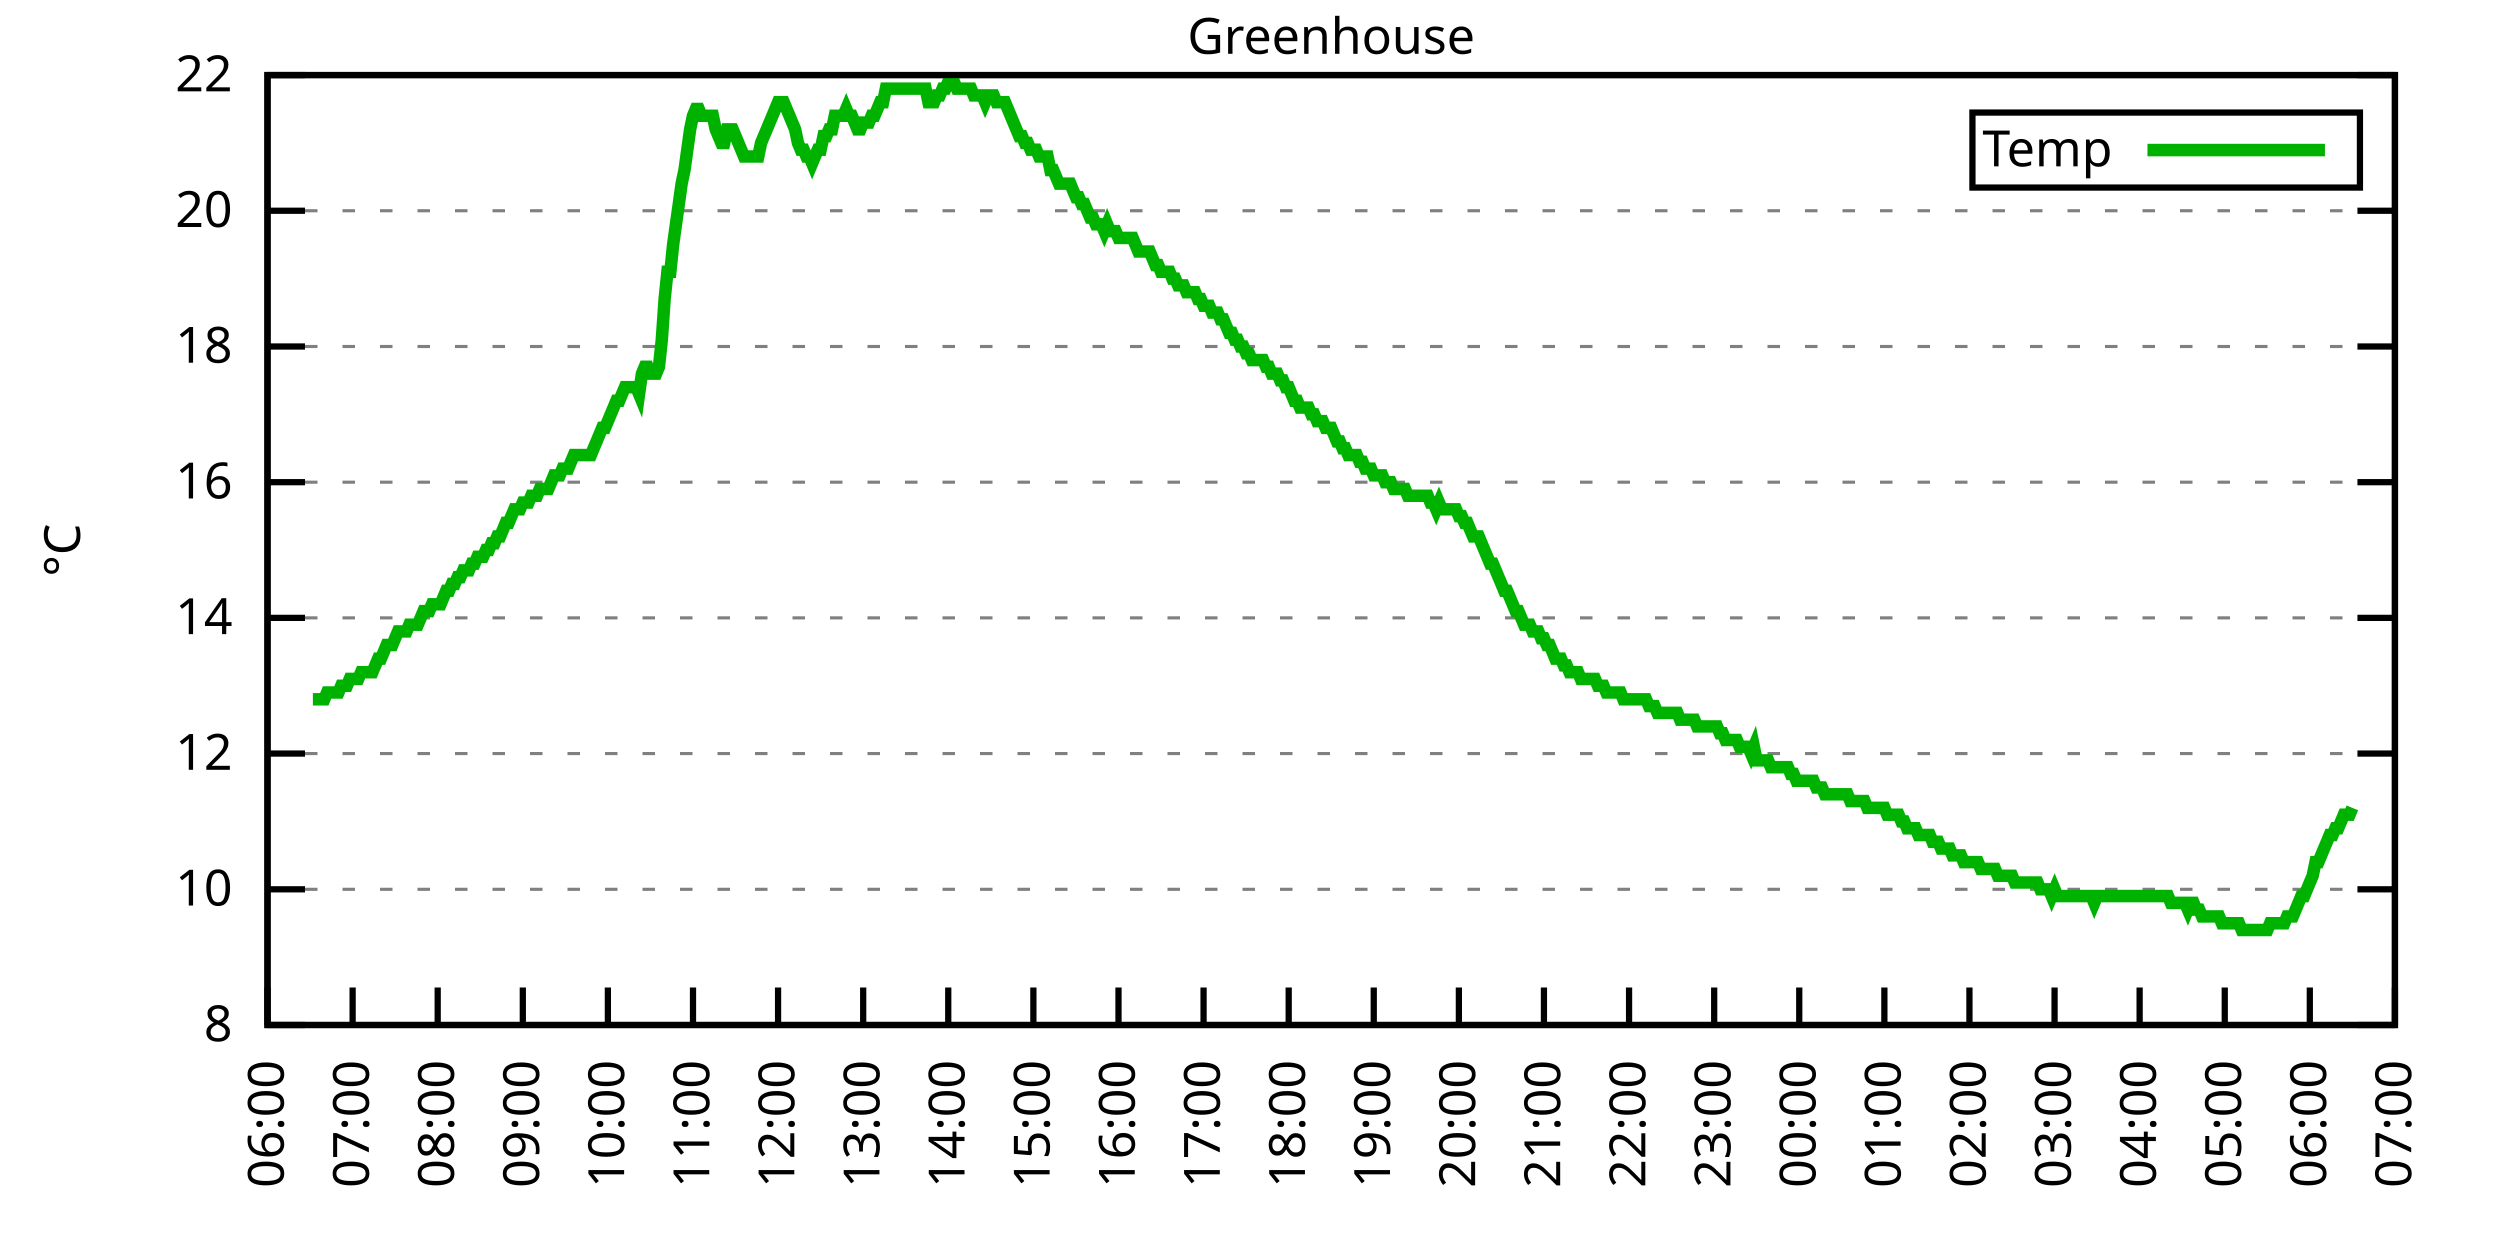
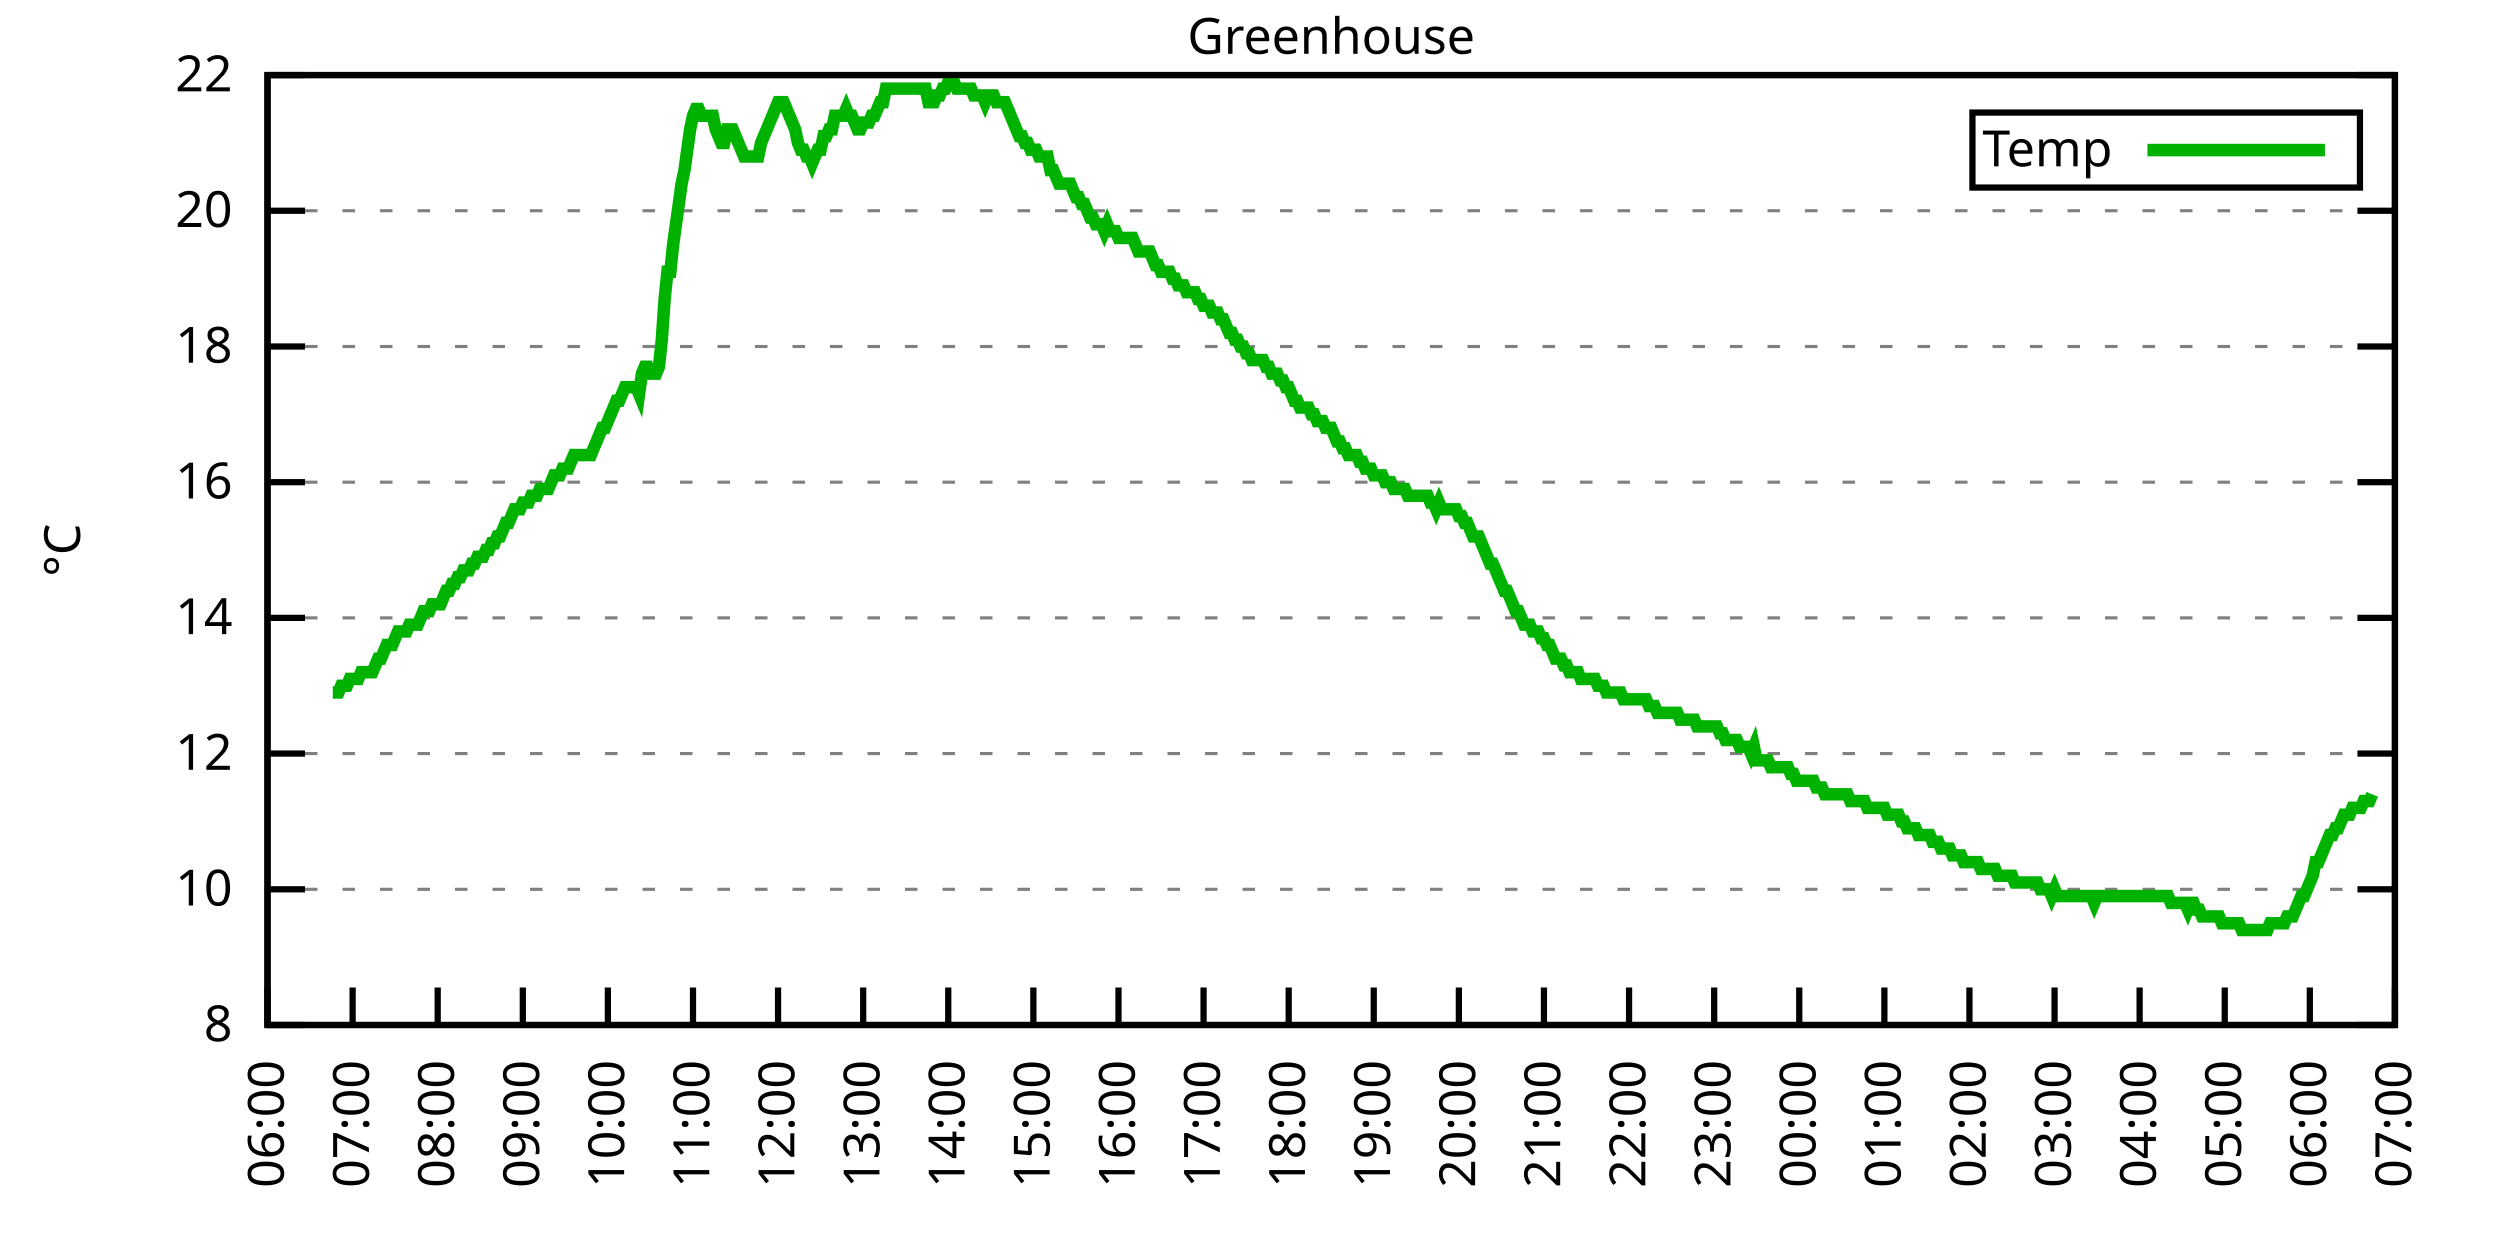
<svg xmlns="http://www.w3.org/2000/svg" xmlns:xlink="http://www.w3.org/1999/xlink" width="400" height="200" viewBox="0 0 400 200">
  <g id="gnuplot_canvas">
    <rect x="0" y="0" width="400" height="200" fill="none" />
    <defs>
      <circle id="gpDot" r="0.5" stroke-width="0.5" stroke="currentColor" />
      <path id="gpPt0" stroke-width="0.333" stroke="currentColor" d="M-1,0 h2 M0,-1 v2" />
      <path id="gpPt1" stroke-width="0.333" stroke="currentColor" d="M-1,-1 L1,1 M1,-1 L-1,1" />
      <path id="gpPt2" stroke-width="0.333" stroke="currentColor" d="M-1,0 L1,0 M0,-1 L0,1 M-1,-1 L1,1 M-1,1 L1,-1" />
      <rect id="gpPt3" stroke-width="0.333" stroke="currentColor" x="-1" y="-1" width="2" height="2" />
      <rect id="gpPt4" stroke-width="0.333" stroke="currentColor" fill="currentColor" x="-1" y="-1" width="2" height="2" />
      <circle id="gpPt5" stroke-width="0.333" stroke="currentColor" cx="0" cy="0" r="1" />
      <use xlink:href="#gpPt5" id="gpPt6" fill="currentColor" stroke="none" />
      <path id="gpPt7" stroke-width="0.333" stroke="currentColor" d="M0,-1.33 L-1.33,0.67 L1.33,0.67 z" />
      <use xlink:href="#gpPt7" id="gpPt8" fill="currentColor" stroke="none" />
      <use xlink:href="#gpPt7" id="gpPt9" stroke="currentColor" transform="rotate(180)" />
      <use xlink:href="#gpPt9" id="gpPt10" fill="currentColor" stroke="none" />
      <use xlink:href="#gpPt3" id="gpPt11" stroke="currentColor" transform="rotate(45)" />
      <use xlink:href="#gpPt11" id="gpPt12" fill="currentColor" stroke="none" />
      <path id="gpPt13" stroke-width="0.333" stroke="currentColor" d="M0,1.330 L1.265,0.411 L0.782,-1.067 L-0.782,-1.076 L-1.265,0.411 z" />
      <use xlink:href="#gpPt13" id="gpPt14" fill="currentColor" stroke="none" />
      <filter id="textbox" filterUnits="objectBoundingBox" x="0" y="0" height="1" width="1">
        <feFlood flood-color="white" flood-opacity="1" result="bgnd" />
        <feComposite in="SourceGraphic" in2="bgnd" operator="atop" />
      </filter>
      <filter id="greybox" filterUnits="objectBoundingBox" x="0" y="0" height="1" width="1">
        <feFlood flood-color="lightgrey" flood-opacity="1" result="grey" />
        <feComposite in="SourceGraphic" in2="grey" operator="atop" />
      </filter>
    </defs>
    <g fill="none" color="white" stroke="currentColor" stroke-width="1.00" stroke-linecap="butt" stroke-linejoin="miter">
</g>
    <g fill="none" color="black" stroke="currentColor" stroke-width="1.00" stroke-linecap="butt" stroke-linejoin="miter">
      <g stroke="none" shape-rendering="crispEdges">
        <polygon fill="rgb(255, 255, 255)" points="42.80,164.00 383.18,164.00 383.18,12.02 42.80,12.02 " />
      </g>
    </g>
    <g fill="none" color="black" stroke="currentColor" stroke-width="1.00" stroke-linecap="butt" stroke-linejoin="miter">
</g>
    <g fill="none" color="black" stroke="black" stroke-width="0.50" stroke-linecap="butt" stroke-linejoin="miter">
</g>
    <g fill="none" color="gray" stroke="currentColor" stroke-width="0.50" stroke-linecap="butt" stroke-linejoin="miter">
      <path stroke="gray" stroke-dasharray="2,4" class="gridline" d="M42.80,164.00 L383.19,164.00  " />
    </g>
    <g fill="none" color="gray" stroke="gray" stroke-width="1.00" stroke-linecap="butt" stroke-linejoin="miter">
</g>
    <g fill="none" color="black" stroke="currentColor" stroke-width="1.00" stroke-linecap="butt" stroke-linejoin="miter">
      <path stroke="black" d="M42.80,164.00 L48.80,164.00 M383.19,164.00 L377.19,164.00  " />
      <g transform="translate(37.20,166.60)" stroke="none" fill="black" font-family="Sans" font-size="8.00" text-anchor="end">
        <text>
          <tspan font-family="Sans"> 8</tspan>
        </text>
      </g>
    </g>
    <g fill="none" color="black" stroke="currentColor" stroke-width="1.00" stroke-linecap="butt" stroke-linejoin="miter">
</g>
    <g fill="none" color="black" stroke="black" stroke-width="0.50" stroke-linecap="butt" stroke-linejoin="miter">
</g>
    <g fill="none" color="gray" stroke="currentColor" stroke-width="0.50" stroke-linecap="butt" stroke-linejoin="miter">
      <path stroke="gray" stroke-dasharray="2,4" class="gridline" d="M42.80,142.29 L383.19,142.29  " />
    </g>
    <g fill="none" color="gray" stroke="gray" stroke-width="1.00" stroke-linecap="butt" stroke-linejoin="miter">
</g>
    <g fill="none" color="black" stroke="currentColor" stroke-width="1.00" stroke-linecap="butt" stroke-linejoin="miter">
      <path stroke="black" d="M42.80,142.29 L48.80,142.29 M383.19,142.29 L377.19,142.29  " />
      <g transform="translate(37.20,144.89)" stroke="none" fill="black" font-family="Sans" font-size="8.00" text-anchor="end">
        <text>
          <tspan font-family="Sans"> 10</tspan>
        </text>
      </g>
    </g>
    <g fill="none" color="black" stroke="currentColor" stroke-width="1.00" stroke-linecap="butt" stroke-linejoin="miter">
</g>
    <g fill="none" color="black" stroke="black" stroke-width="0.50" stroke-linecap="butt" stroke-linejoin="miter">
</g>
    <g fill="none" color="gray" stroke="currentColor" stroke-width="0.50" stroke-linecap="butt" stroke-linejoin="miter">
      <path stroke="gray" stroke-dasharray="2,4" class="gridline" d="M42.80,120.57 L383.19,120.57  " />
    </g>
    <g fill="none" color="gray" stroke="gray" stroke-width="1.00" stroke-linecap="butt" stroke-linejoin="miter">
</g>
    <g fill="none" color="black" stroke="currentColor" stroke-width="1.00" stroke-linecap="butt" stroke-linejoin="miter">
      <path stroke="black" d="M42.80,120.57 L48.80,120.57 M383.19,120.57 L377.19,120.57  " />
      <g transform="translate(37.20,123.17)" stroke="none" fill="black" font-family="Sans" font-size="8.00" text-anchor="end">
        <text>
          <tspan font-family="Sans"> 12</tspan>
        </text>
      </g>
    </g>
    <g fill="none" color="black" stroke="currentColor" stroke-width="1.00" stroke-linecap="butt" stroke-linejoin="miter">
</g>
    <g fill="none" color="black" stroke="black" stroke-width="0.50" stroke-linecap="butt" stroke-linejoin="miter">
</g>
    <g fill="none" color="gray" stroke="currentColor" stroke-width="0.50" stroke-linecap="butt" stroke-linejoin="miter">
      <path stroke="gray" stroke-dasharray="2,4" class="gridline" d="M42.80,98.86 L383.19,98.86  " />
    </g>
    <g fill="none" color="gray" stroke="gray" stroke-width="1.00" stroke-linecap="butt" stroke-linejoin="miter">
</g>
    <g fill="none" color="black" stroke="currentColor" stroke-width="1.00" stroke-linecap="butt" stroke-linejoin="miter">
      <path stroke="black" d="M42.80,98.86 L48.80,98.86 M383.19,98.86 L377.19,98.86  " />
      <g transform="translate(37.20,101.46)" stroke="none" fill="black" font-family="Sans" font-size="8.00" text-anchor="end">
        <text>
          <tspan font-family="Sans"> 14</tspan>
        </text>
      </g>
    </g>
    <g fill="none" color="black" stroke="currentColor" stroke-width="1.00" stroke-linecap="butt" stroke-linejoin="miter">
</g>
    <g fill="none" color="black" stroke="black" stroke-width="0.50" stroke-linecap="butt" stroke-linejoin="miter">
</g>
    <g fill="none" color="gray" stroke="currentColor" stroke-width="0.50" stroke-linecap="butt" stroke-linejoin="miter">
      <path stroke="gray" stroke-dasharray="2,4" class="gridline" d="M42.80,77.15 L383.19,77.15  " />
    </g>
    <g fill="none" color="gray" stroke="gray" stroke-width="1.00" stroke-linecap="butt" stroke-linejoin="miter">
</g>
    <g fill="none" color="black" stroke="currentColor" stroke-width="1.00" stroke-linecap="butt" stroke-linejoin="miter">
      <path stroke="black" d="M42.80,77.15 L48.80,77.15 M383.19,77.15 L377.19,77.15  " />
      <g transform="translate(37.20,79.75)" stroke="none" fill="black" font-family="Sans" font-size="8.00" text-anchor="end">
        <text>
          <tspan font-family="Sans"> 16</tspan>
        </text>
      </g>
    </g>
    <g fill="none" color="black" stroke="currentColor" stroke-width="1.00" stroke-linecap="butt" stroke-linejoin="miter">
</g>
    <g fill="none" color="black" stroke="black" stroke-width="0.50" stroke-linecap="butt" stroke-linejoin="miter">
</g>
    <g fill="none" color="gray" stroke="currentColor" stroke-width="0.50" stroke-linecap="butt" stroke-linejoin="miter">
      <path stroke="gray" stroke-dasharray="2,4" class="gridline" d="M42.80,55.44 L383.19,55.44  " />
    </g>
    <g fill="none" color="gray" stroke="gray" stroke-width="1.00" stroke-linecap="butt" stroke-linejoin="miter">
</g>
    <g fill="none" color="black" stroke="currentColor" stroke-width="1.00" stroke-linecap="butt" stroke-linejoin="miter">
      <path stroke="black" d="M42.80,55.44 L48.80,55.44 M383.19,55.44 L377.19,55.44  " />
      <g transform="translate(37.20,58.04)" stroke="none" fill="black" font-family="Sans" font-size="8.00" text-anchor="end">
        <text>
          <tspan font-family="Sans"> 18</tspan>
        </text>
      </g>
    </g>
    <g fill="none" color="black" stroke="currentColor" stroke-width="1.00" stroke-linecap="butt" stroke-linejoin="miter">
</g>
    <g fill="none" color="black" stroke="black" stroke-width="0.50" stroke-linecap="butt" stroke-linejoin="miter">
</g>
    <g fill="none" color="gray" stroke="currentColor" stroke-width="0.50" stroke-linecap="butt" stroke-linejoin="miter">
      <path stroke="gray" stroke-dasharray="2,4" class="gridline" d="M42.80,33.72 L383.19,33.72  " />
    </g>
    <g fill="none" color="gray" stroke="gray" stroke-width="1.00" stroke-linecap="butt" stroke-linejoin="miter">
</g>
    <g fill="none" color="black" stroke="currentColor" stroke-width="1.00" stroke-linecap="butt" stroke-linejoin="miter">
      <path stroke="black" d="M42.80,33.72 L48.80,33.72 M383.19,33.72 L377.19,33.72  " />
      <g transform="translate(37.20,36.32)" stroke="none" fill="black" font-family="Sans" font-size="8.00" text-anchor="end">
        <text>
          <tspan font-family="Sans"> 20</tspan>
        </text>
      </g>
    </g>
    <g fill="none" color="black" stroke="currentColor" stroke-width="1.00" stroke-linecap="butt" stroke-linejoin="miter">
</g>
    <g fill="none" color="black" stroke="black" stroke-width="0.50" stroke-linecap="butt" stroke-linejoin="miter">
</g>
    <g fill="none" color="gray" stroke="currentColor" stroke-width="0.50" stroke-linecap="butt" stroke-linejoin="miter">
      <path stroke="gray" stroke-dasharray="2,4" class="gridline" d="M42.80,12.01 L383.19,12.01  " />
    </g>
    <g fill="none" color="gray" stroke="gray" stroke-width="1.00" stroke-linecap="butt" stroke-linejoin="miter">
</g>
    <g fill="none" color="black" stroke="currentColor" stroke-width="1.00" stroke-linecap="butt" stroke-linejoin="miter">
      <path stroke="black" d="M42.80,12.01 L48.80,12.01 M383.19,12.01 L377.19,12.01  " />
      <g transform="translate(37.20,14.61)" stroke="none" fill="black" font-family="Sans" font-size="8.00" text-anchor="end">
        <text>
          <tspan font-family="Sans"> 22</tspan>
        </text>
      </g>
    </g>
    <g fill="none" color="black" stroke="currentColor" stroke-width="1.00" stroke-linecap="butt" stroke-linejoin="miter">
      <path stroke="black" d="M42.80,164.00 L42.80,158.00  " />
      <g transform="translate(45.40,169.60) rotate(270.00)" stroke="none" fill="black" font-family="Sans" font-size="8.00" text-anchor="end">
        <text>
          <tspan font-family="Sans">06:00</tspan>
        </text>
      </g>
    </g>
    <g fill="none" color="black" stroke="currentColor" stroke-width="1.00" stroke-linecap="butt" stroke-linejoin="miter">
      <path stroke="black" d="M56.42,164.00 L56.42,158.00  " />
      <g transform="translate(59.02,169.60) rotate(270.00)" stroke="none" fill="black" font-family="Sans" font-size="8.00" text-anchor="end">
        <text>
          <tspan font-family="Sans">07:00</tspan>
        </text>
      </g>
    </g>
    <g fill="none" color="black" stroke="currentColor" stroke-width="1.00" stroke-linecap="butt" stroke-linejoin="miter">
      <path stroke="black" d="M70.03,164.00 L70.03,158.00  " />
      <g transform="translate(72.63,169.60) rotate(270.00)" stroke="none" fill="black" font-family="Sans" font-size="8.00" text-anchor="end">
        <text>
          <tspan font-family="Sans">08:00</tspan>
        </text>
      </g>
    </g>
    <g fill="none" color="black" stroke="currentColor" stroke-width="1.00" stroke-linecap="butt" stroke-linejoin="miter">
      <path stroke="black" d="M83.65,164.00 L83.65,158.00  " />
      <g transform="translate(86.25,169.60) rotate(270.00)" stroke="none" fill="black" font-family="Sans" font-size="8.00" text-anchor="end">
        <text>
          <tspan font-family="Sans">09:00</tspan>
        </text>
      </g>
    </g>
    <g fill="none" color="black" stroke="currentColor" stroke-width="1.00" stroke-linecap="butt" stroke-linejoin="miter">
      <path stroke="black" d="M97.26,164.00 L97.26,158.00  " />
      <g transform="translate(99.86,169.60) rotate(270.00)" stroke="none" fill="black" font-family="Sans" font-size="8.00" text-anchor="end">
        <text>
          <tspan font-family="Sans">10:00</tspan>
        </text>
      </g>
    </g>
    <g fill="none" color="black" stroke="currentColor" stroke-width="1.00" stroke-linecap="butt" stroke-linejoin="miter">
      <path stroke="black" d="M110.88,164.00 L110.88,158.00  " />
      <g transform="translate(113.48,169.60) rotate(270.00)" stroke="none" fill="black" font-family="Sans" font-size="8.00" text-anchor="end">
        <text>
          <tspan font-family="Sans">11:00</tspan>
        </text>
      </g>
    </g>
    <g fill="none" color="black" stroke="currentColor" stroke-width="1.00" stroke-linecap="butt" stroke-linejoin="miter">
      <path stroke="black" d="M124.49,164.00 L124.49,158.00  " />
      <g transform="translate(127.09,169.60) rotate(270.00)" stroke="none" fill="black" font-family="Sans" font-size="8.00" text-anchor="end">
        <text>
          <tspan font-family="Sans">12:00</tspan>
        </text>
      </g>
    </g>
    <g fill="none" color="black" stroke="currentColor" stroke-width="1.00" stroke-linecap="butt" stroke-linejoin="miter">
      <path stroke="black" d="M138.11,164.00 L138.11,158.00  " />
      <g transform="translate(140.71,169.60) rotate(270.00)" stroke="none" fill="black" font-family="Sans" font-size="8.00" text-anchor="end">
        <text>
          <tspan font-family="Sans">13:00</tspan>
        </text>
      </g>
    </g>
    <g fill="none" color="black" stroke="currentColor" stroke-width="1.00" stroke-linecap="butt" stroke-linejoin="miter">
      <path stroke="black" d="M151.72,164.00 L151.72,158.00  " />
      <g transform="translate(154.32,169.60) rotate(270.00)" stroke="none" fill="black" font-family="Sans" font-size="8.00" text-anchor="end">
        <text>
          <tspan font-family="Sans">14:00</tspan>
        </text>
      </g>
    </g>
    <g fill="none" color="black" stroke="currentColor" stroke-width="1.00" stroke-linecap="butt" stroke-linejoin="miter">
      <path stroke="black" d="M165.34,164.00 L165.34,158.00  " />
      <g transform="translate(167.94,169.60) rotate(270.00)" stroke="none" fill="black" font-family="Sans" font-size="8.00" text-anchor="end">
        <text>
          <tspan font-family="Sans">15:00</tspan>
        </text>
      </g>
    </g>
    <g fill="none" color="black" stroke="currentColor" stroke-width="1.00" stroke-linecap="butt" stroke-linejoin="miter">
      <path stroke="black" d="M178.96,164.00 L178.96,158.00  " />
      <g transform="translate(181.56,169.60) rotate(270.00)" stroke="none" fill="black" font-family="Sans" font-size="8.00" text-anchor="end">
        <text>
          <tspan font-family="Sans">16:00</tspan>
        </text>
      </g>
    </g>
    <g fill="none" color="black" stroke="currentColor" stroke-width="1.00" stroke-linecap="butt" stroke-linejoin="miter">
      <path stroke="black" d="M192.57,164.00 L192.57,158.00  " />
      <g transform="translate(195.17,169.60) rotate(270.00)" stroke="none" fill="black" font-family="Sans" font-size="8.00" text-anchor="end">
        <text>
          <tspan font-family="Sans">17:00</tspan>
        </text>
      </g>
    </g>
    <g fill="none" color="black" stroke="currentColor" stroke-width="1.00" stroke-linecap="butt" stroke-linejoin="miter">
      <path stroke="black" d="M206.19,164.00 L206.19,158.00  " />
      <g transform="translate(208.79,169.60) rotate(270.00)" stroke="none" fill="black" font-family="Sans" font-size="8.00" text-anchor="end">
        <text>
          <tspan font-family="Sans">18:00</tspan>
        </text>
      </g>
    </g>
    <g fill="none" color="black" stroke="currentColor" stroke-width="1.00" stroke-linecap="butt" stroke-linejoin="miter">
      <path stroke="black" d="M219.80,164.00 L219.80,158.00  " />
      <g transform="translate(222.40,169.60) rotate(270.00)" stroke="none" fill="black" font-family="Sans" font-size="8.00" text-anchor="end">
        <text>
          <tspan font-family="Sans">19:00</tspan>
        </text>
      </g>
    </g>
    <g fill="none" color="black" stroke="currentColor" stroke-width="1.00" stroke-linecap="butt" stroke-linejoin="miter">
      <path stroke="black" d="M233.42,164.00 L233.42,158.00  " />
      <g transform="translate(236.02,169.60) rotate(270.00)" stroke="none" fill="black" font-family="Sans" font-size="8.00" text-anchor="end">
        <text>
          <tspan font-family="Sans">20:00</tspan>
        </text>
      </g>
    </g>
    <g fill="none" color="black" stroke="currentColor" stroke-width="1.00" stroke-linecap="butt" stroke-linejoin="miter">
      <path stroke="black" d="M247.03,164.00 L247.03,158.00  " />
      <g transform="translate(249.63,169.60) rotate(270.00)" stroke="none" fill="black" font-family="Sans" font-size="8.00" text-anchor="end">
        <text>
          <tspan font-family="Sans">21:00</tspan>
        </text>
      </g>
    </g>
    <g fill="none" color="black" stroke="currentColor" stroke-width="1.00" stroke-linecap="butt" stroke-linejoin="miter">
      <path stroke="black" d="M260.65,164.00 L260.65,158.00  " />
      <g transform="translate(263.25,169.60) rotate(270.00)" stroke="none" fill="black" font-family="Sans" font-size="8.00" text-anchor="end">
        <text>
          <tspan font-family="Sans">22:00</tspan>
        </text>
      </g>
    </g>
    <g fill="none" color="black" stroke="currentColor" stroke-width="1.00" stroke-linecap="butt" stroke-linejoin="miter">
      <path stroke="black" d="M274.27,164.00 L274.27,158.00  " />
      <g transform="translate(276.87,169.60) rotate(270.00)" stroke="none" fill="black" font-family="Sans" font-size="8.00" text-anchor="end">
        <text>
          <tspan font-family="Sans">23:00</tspan>
        </text>
      </g>
    </g>
    <g fill="none" color="black" stroke="currentColor" stroke-width="1.00" stroke-linecap="butt" stroke-linejoin="miter">
      <path stroke="black" d="M287.88,164.00 L287.88,158.00  " />
      <g transform="translate(290.48,169.60) rotate(270.00)" stroke="none" fill="black" font-family="Sans" font-size="8.00" text-anchor="end">
        <text>
          <tspan font-family="Sans">00:00</tspan>
        </text>
      </g>
    </g>
    <g fill="none" color="black" stroke="currentColor" stroke-width="1.00" stroke-linecap="butt" stroke-linejoin="miter">
      <path stroke="black" d="M301.50,164.00 L301.50,158.00  " />
      <g transform="translate(304.10,169.60) rotate(270.00)" stroke="none" fill="black" font-family="Sans" font-size="8.00" text-anchor="end">
        <text>
          <tspan font-family="Sans">01:00</tspan>
        </text>
      </g>
    </g>
    <g fill="none" color="black" stroke="currentColor" stroke-width="1.00" stroke-linecap="butt" stroke-linejoin="miter">
      <path stroke="black" d="M315.11,164.00 L315.11,158.00  " />
      <g transform="translate(317.71,169.60) rotate(270.00)" stroke="none" fill="black" font-family="Sans" font-size="8.00" text-anchor="end">
        <text>
          <tspan font-family="Sans">02:00</tspan>
        </text>
      </g>
    </g>
    <g fill="none" color="black" stroke="currentColor" stroke-width="1.00" stroke-linecap="butt" stroke-linejoin="miter">
      <path stroke="black" d="M328.73,164.00 L328.73,158.00  " />
      <g transform="translate(331.33,169.60) rotate(270.00)" stroke="none" fill="black" font-family="Sans" font-size="8.00" text-anchor="end">
        <text>
          <tspan font-family="Sans">03:00</tspan>
        </text>
      </g>
    </g>
    <g fill="none" color="black" stroke="currentColor" stroke-width="1.00" stroke-linecap="butt" stroke-linejoin="miter">
      <path stroke="black" d="M342.34,164.00 L342.34,158.00  " />
      <g transform="translate(344.94,169.60) rotate(270.00)" stroke="none" fill="black" font-family="Sans" font-size="8.00" text-anchor="end">
        <text>
          <tspan font-family="Sans">04:00</tspan>
        </text>
      </g>
    </g>
    <g fill="none" color="black" stroke="currentColor" stroke-width="1.00" stroke-linecap="butt" stroke-linejoin="miter">
      <path stroke="black" d="M355.96,164.00 L355.96,158.00  " />
      <g transform="translate(358.56,169.60) rotate(270.00)" stroke="none" fill="black" font-family="Sans" font-size="8.00" text-anchor="end">
        <text>
          <tspan font-family="Sans">05:00</tspan>
        </text>
      </g>
    </g>
    <g fill="none" color="black" stroke="currentColor" stroke-width="1.00" stroke-linecap="butt" stroke-linejoin="miter">
      <path stroke="black" d="M369.57,164.00 L369.57,158.00  " />
      <g transform="translate(372.17,169.60) rotate(270.00)" stroke="none" fill="black" font-family="Sans" font-size="8.00" text-anchor="end">
        <text>
          <tspan font-family="Sans">06:00</tspan>
        </text>
      </g>
    </g>
    <g fill="none" color="black" stroke="currentColor" stroke-width="1.00" stroke-linecap="butt" stroke-linejoin="miter">
      <path stroke="black" d="M383.19,164.00 L383.19,158.00  " />
      <g transform="translate(385.79,169.60) rotate(270.00)" stroke="none" fill="black" font-family="Sans" font-size="8.00" text-anchor="end">
        <text>
          <tspan font-family="Sans">07:00</tspan>
        </text>
      </g>
    </g>
    <g fill="none" color="black" stroke="currentColor" stroke-width="1.00" stroke-linecap="butt" stroke-linejoin="miter">
</g>
    <g fill="none" color="black" stroke="currentColor" stroke-width="1.00" stroke-linecap="butt" stroke-linejoin="miter">
      <path stroke="black" d="M42.80,12.01 L42.80,164.00 L383.19,164.00 L383.19,12.01 L42.80,12.01 Z  " />
    </g>
    <g fill="none" color="black" stroke="currentColor" stroke-width="1.00" stroke-linecap="butt" stroke-linejoin="miter">
</g>
    <g fill="none" color="black" stroke="currentColor" stroke-width="1.00" stroke-linecap="butt" stroke-linejoin="miter">
      <path stroke="black" d="M315.59,30.01 L315.59,18.01 L377.59,18.01 L377.59,30.01 L315.59,30.01 Z  " />
    </g>
    <g id="Greenhouse_plot_1">
      <g fill="none" color="white" stroke="black" stroke-width="2.00" stroke-linecap="butt" stroke-linejoin="miter">
</g>
      <g fill="none" color="black" stroke="currentColor" stroke-width="2.00" stroke-linecap="butt" stroke-linejoin="miter">
        <g transform="translate(337.99,26.61)" stroke="none" fill="black" font-family="Sans" font-size="8.00" text-anchor="end">
          <text>
            <tspan font-family="Sans">Temp</tspan>
          </text>
        </g>
      </g>
      <g fill="none" color="black" stroke="currentColor" stroke-width="2.00" stroke-linecap="butt" stroke-linejoin="miter">
-         <path stroke="rgb(  0, 178,   0)" d="M343.59,24.01 L371.99,24.01 M50.06,111.89 L50.52,111.89 L50.97,111.89 L51.42,111.89 L51.88,111.89 L52.33,110.80   L52.78,110.80 L53.24,110.80 L53.69,110.80 L54.15,110.80 L54.60,109.72 L55.05,109.72 L55.51,109.72 L55.96,108.63   L56.42,108.63 L56.87,108.63 L57.32,108.63 L57.78,107.55 L58.23,107.55 L58.68,107.55 L59.14,107.55 L59.59,107.55   L60.05,106.46 L60.50,105.38 L60.95,105.38 L61.41,104.29 L61.86,103.20 L62.32,103.20 L62.77,103.20 L63.22,102.12   L63.68,101.03 L64.13,101.03 L64.58,101.03 L65.04,101.03 L65.49,99.95 L65.95,99.95 L66.40,99.95 L66.85,99.95   L67.31,98.86 L67.76,97.78 L68.22,97.78 L68.67,97.78 L69.12,96.69 L69.58,96.69 L70.03,96.69 L70.49,96.69   L70.94,95.60 L71.39,94.52 L71.85,94.52 L72.30,93.43 L72.75,93.43 L73.21,92.35 L73.66,92.35 L74.12,91.26   L74.57,91.26 L75.02,91.26 L75.48,90.18 L75.93,90.18 L76.39,89.09 L76.84,89.09 L77.29,89.09 L77.75,88.00   L78.20,88.00 L78.65,86.92 L79.11,86.92 L79.56,85.83 L80.02,85.83 L80.47,84.75 L80.92,83.66 L81.38,83.66   L81.83,82.58 L82.29,81.49 L82.74,81.49 L83.19,81.49 L83.65,80.41 L84.10,80.41 L84.55,80.41 L85.01,79.32   L85.46,79.32 L85.92,79.32 L86.37,78.23 L86.82,78.23 L87.28,78.23 L87.73,78.23 L88.19,77.15 L88.64,76.06   L89.09,76.06 L89.55,76.06 L90.00,74.98 L90.45,74.98 L90.91,74.98 L91.36,73.89 L91.82,72.81 L92.27,72.81   L92.72,72.81 L93.18,72.81 L93.63,72.81 L94.09,72.81 L94.54,72.81 L94.99,71.72 L95.45,70.63 L95.90,69.55   L96.35,68.46 L96.81,68.46 L97.26,67.38 L97.72,66.29 L98.17,65.21 L98.62,64.12 L99.08,64.12 L99.53,63.04   L99.99,61.95 L100.44,61.95 L100.89,61.95 L101.35,61.95 L101.80,61.95 L102.25,63.04 L102.71,59.78 L103.16,58.69   L103.62,58.69 L104.07,59.78 L104.52,59.78 L104.98,59.78 L105.43,58.69 L105.89,54.35 L106.34,47.84 L106.79,43.49   L107.25,43.49 L107.70,39.15 L108.15,35.89 L108.61,32.64 L109.06,29.38 L109.52,27.21 L109.97,23.95 L110.42,20.70   L110.88,18.52 L111.33,17.44 L111.79,17.44 L112.24,18.52 L112.69,18.52 L113.15,18.52 L113.60,18.52 L114.05,18.52   L114.51,20.70 L114.96,21.78 L115.42,22.87 L115.87,22.87 L116.32,20.70 L116.78,20.70 L117.23,20.70 L117.69,21.78   L118.14,22.87 L118.59,23.95 L119.05,25.04 L119.50,25.04 L119.96,25.04 L120.41,25.04 L120.86,25.04 L121.32,25.04   L121.77,22.87 L122.22,21.78 L122.68,20.70 L123.13,19.61 L123.59,18.52 L124.04,17.44 L124.49,16.35 L124.95,16.35   L125.40,16.35 L125.86,17.44 L126.31,18.52 L126.76,19.61 L127.22,20.70 L127.67,22.87 L128.12,23.95 L128.58,23.95   L129.03,25.04 L129.49,25.04 L129.94,26.12 L130.39,25.04 L130.85,23.95 L131.30,23.95 L131.76,21.78 L132.21,21.78   L132.66,20.70 L133.12,20.70 L133.57,18.52 L134.02,18.52 L134.48,18.52 L134.93,18.52 L135.39,17.44 L135.84,18.52   L136.29,18.52 L136.75,19.61 L137.20,20.70 L137.66,20.70 L138.11,19.61 L138.56,19.61 L139.02,19.61 L139.47,18.52   L139.92,18.52 L140.38,17.44 L140.83,16.35 L141.29,16.35 L141.74,14.18 L142.19,14.18 L142.65,14.18 L143.10,14.18   L143.56,14.18 L144.01,14.18 L144.46,14.18 L144.92,14.18 L145.37,14.18 L145.82,14.18 L146.28,14.18 L146.73,14.18   L147.19,14.18 L147.64,14.18 L148.09,14.18 L148.55,16.35 L149.00,16.35 L149.46,16.35 L149.91,15.27 L150.36,15.27   L150.82,14.18 L151.27,14.18 L151.72,13.10 L152.18,13.10 L152.63,13.10 L153.09,14.18 L153.54,14.18 L153.99,14.18   L154.45,14.18 L154.90,14.18 L155.36,14.18 L155.81,15.27 L156.26,15.27 L156.72,15.27 L157.17,15.27 L157.62,16.35   L158.08,15.27 L158.53,15.27 L158.99,15.27 L159.44,16.35 L159.89,16.35 L160.35,16.35 L160.80,16.35 L161.26,17.44   L161.71,18.52 L162.16,19.61 L162.62,20.70 L163.07,21.78 L163.52,21.78 L163.98,22.87 L164.43,22.87 L164.89,23.95   L165.34,23.95 L165.79,23.95 L166.25,25.04 L166.70,25.04 L167.16,25.04 L167.61,25.04 L168.06,27.21 L168.52,27.21   L168.97,28.29 L169.43,29.38 L169.88,29.38 L170.33,29.38 L170.79,29.38 L171.24,29.38 L171.69,30.47 L172.15,31.55   L172.60,31.55 L173.06,32.64 L173.51,32.64 L173.96,33.72 L174.42,34.81 L174.87,34.81 L175.33,35.89 L175.78,35.89   L176.23,35.89 L176.69,36.98 L177.14,35.89 L177.59,36.98 L178.05,36.98 L178.50,36.98 L178.96,38.07 L179.41,38.07   L179.86,38.07 L180.32,38.07 L180.77,38.07 L181.23,38.07 L181.68,39.15 L182.13,40.24 L182.59,40.24 L183.04,40.24   L183.49,40.24 L183.95,40.24 L184.40,41.32 L184.86,42.41 L185.31,42.41 L185.76,43.49 L186.22,43.49 L186.67,43.49   L187.13,43.49 L187.58,44.58 L188.03,44.58 L188.49,45.66 L188.94,45.66 L189.39,45.66 L189.85,46.75 L190.30,46.75   L190.76,46.75 L191.21,46.75 L191.66,47.84 L192.12,47.84 L192.57,48.92 L193.03,48.92 L193.48,48.92 L193.93,50.01   L194.39,50.01 L194.84,50.01 L195.29,51.09 L195.75,51.09 L196.20,52.18 L196.66,53.26 L197.11,53.26 L197.56,54.35   L198.02,54.35 L198.47,55.44 L198.93,55.44 L199.38,56.52 L199.83,56.52 L200.29,57.61 L200.74,57.61 L201.19,57.61   L201.65,57.61 L202.10,57.61 L202.56,58.69 L203.01,58.69 L203.46,59.78 L203.92,59.78 L204.37,59.78 L204.83,60.86   L205.28,60.86 L205.73,61.95 L206.19,61.95 L206.64,63.04 L207.09,64.12 L207.55,64.12 L208.00,65.21 L208.46,65.21   L208.91,65.21 L209.36,65.21 L209.82,66.29 L210.27,66.29 L210.73,67.38 L211.18,67.38 L211.63,67.38 L212.09,68.46   L212.54,68.46 L213.00,68.46 L213.45,69.55 L213.90,70.63 L214.36,70.63 L214.81,71.72 L215.26,71.72 L215.72,72.81   L216.17,72.81 L216.63,72.81 L217.08,72.81 L217.53,73.89 L217.99,73.89 L218.44,74.98 L218.90,74.98 L219.35,74.98   L219.80,76.06 L220.26,76.06 L220.71,76.06 L221.16,76.06 L221.62,77.15 L222.07,77.15 L222.53,77.15 L222.98,78.23   L223.43,78.23 L223.89,78.23 L224.34,78.23 L224.80,78.23 L225.25,79.32 L225.70,79.32 L226.16,79.32 L226.61,79.32   L227.06,79.32 L227.52,79.32 L227.97,79.32 L228.43,79.32 L228.88,80.41 L229.33,80.41 L229.79,81.49 L230.24,80.41   L230.70,81.49 L231.15,81.49 L231.60,81.49 L232.06,81.49 L232.51,81.49 L232.96,81.49 L233.42,82.58 L233.87,82.58   L234.33,83.66 L234.78,83.66 L235.23,84.75 L235.69,85.83 L236.14,85.83 L236.60,85.83 L237.05,86.92 L237.50,88.00   L237.96,89.09 L238.41,90.18 L238.86,90.18 L239.32,91.26 L239.77,92.35 L240.23,93.43 L240.68,94.52 L241.13,94.52   L241.59,95.60 L242.04,96.69 L242.50,97.78 L242.95,97.78 L243.40,98.86 L243.86,99.95 L244.31,99.95 L244.76,99.95   L245.22,101.03 L245.67,101.03 L246.13,101.03 L246.58,102.12 L247.03,102.12 L247.49,103.20 L247.94,103.20 L248.40,104.29   L248.85,105.38 L249.30,105.38 L249.76,105.38 L250.21,106.46 L250.66,106.46 L251.12,107.55 L251.57,107.55 L252.03,107.55   L252.48,107.55 L252.93,108.63 L253.39,108.63 L253.84,108.63 L254.30,108.63 L254.75,108.63 L255.20,108.63 L255.66,109.72   L256.11,109.72 L256.56,109.72 L257.02,110.80 L257.47,110.80 L257.93,110.80 L258.38,110.80 L258.83,110.80 L259.29,110.80   L259.74,111.89 L260.20,111.89 L260.65,111.89 L261.10,111.89 L261.56,111.89 L262.01,111.89 L262.47,111.89 L262.92,111.89   L263.37,111.89 L263.83,112.97 L264.28,112.97 L264.73,112.97 L265.19,114.06 L265.64,114.06 L266.10,114.06 L266.55,114.06   L267.00,114.06 L267.46,114.06 L267.91,114.06 L268.37,114.06 L268.82,115.15 L269.27,115.15 L269.73,115.15 L270.18,115.15   L270.63,115.15 L271.09,115.15 L271.54,116.23 L272.00,116.23 L272.45,116.23 L272.90,116.23 L273.36,116.23 L273.81,116.23   L274.27,116.23 L274.72,116.23 L275.17,117.32 L275.63,117.32 L276.08,118.40 L276.53,118.40 L276.99,118.40 L277.44,118.40   L277.90,118.40 L278.35,119.49 L278.80,119.49 L279.26,119.49 L279.71,119.49 L280.17,120.57 L280.62,119.49 L281.07,121.66   L281.53,121.66 L281.98,121.66 L282.43,121.66 L282.89,121.66 L283.34,122.75 L283.80,122.75 L284.25,122.75 L284.70,122.75   L285.16,122.75 L285.61,122.75 L286.07,122.75 L286.52,123.83 L286.97,123.83 L287.43,124.92 L287.88,124.92 L288.33,124.92   L288.79,124.92 L289.24,124.92 L289.70,124.92 L290.15,124.92 L290.60,126.00 L291.06,126.00 L291.51,126.00 L291.97,127.09   L292.42,127.09 L292.87,127.09 L293.33,127.09 L293.78,127.09 L294.23,127.09 L294.69,127.09 L295.14,127.09 L295.60,127.09   L296.05,128.17 L296.50,128.17 L296.96,128.17 L297.41,128.17 L297.87,128.17 L298.32,128.17 L298.77,129.26 L299.23,129.26   L299.68,129.26 L300.13,129.26 L300.59,129.26 L301.04,129.26 L301.50,129.26 L301.95,130.35 L302.40,130.35 L302.86,130.35   L303.31,130.35 L303.77,130.35 L304.22,131.43 L304.67,131.43 L305.13,132.52 L305.58,132.52 L306.03,132.52 L306.49,132.52   L306.94,133.60 L307.40,133.60 L307.85,133.60 L308.30,133.60 L308.76,133.60 L309.21,134.69 L309.67,134.69 L310.12,134.69   L310.57,135.77 L311.03,135.77 L311.48,135.77 L311.94,135.77 L312.39,136.86 L312.84,136.86 L313.30,136.86 L313.75,136.86   L314.20,137.94 L314.66,137.94 L315.11,137.94 L315.57,137.94 L316.02,137.94 L316.47,137.94 L316.93,139.03 L317.38,139.03   L317.84,139.03 L318.29,139.03 L318.74,139.03 L319.20,139.03 L319.65,140.12 L320.10,140.12 L320.56,140.12 L321.01,140.12   L321.47,140.12 L321.92,140.12 L322.37,141.20 L322.83,141.20 L323.28,141.20 L323.74,141.20 L324.19,141.20 L324.64,141.20   L325.10,141.20 L325.55,141.20 L326.00,141.20 L326.46,142.29 L326.91,142.29 L327.37,142.29 L327.82,142.29 L328.27,143.37   L328.73,142.29 L329.18,143.37 L329.64,143.37 L330.09,143.37 L330.54,143.37 L331.00,143.37 L331.45,143.37 L331.90,143.37   L332.36,143.37 L332.81,143.37 L333.27,143.37 L333.72,143.37 L334.17,143.37 L334.63,143.37 L335.08,144.46 L335.54,143.37   L335.99,143.37 L336.44,143.37 L336.90,143.37 L337.35,143.37 L337.80,143.37 L338.26,143.37 L338.71,143.37 L339.17,143.37   L339.62,143.37 L340.07,143.37 L340.53,143.37 L340.98,143.37 L341.44,143.37 L341.89,143.37 L342.34,143.37 L342.80,143.37   L343.25,143.37 L343.70,143.37 L344.16,143.37 L344.61,143.37 L345.07,143.37 L345.52,143.37 L345.97,143.37 L346.43,143.37   L346.88,143.37 L347.34,144.46 L347.79,144.46 L348.24,144.46 L348.70,144.46 L349.15,144.46 L349.60,144.46 L350.06,145.54   L350.51,144.46 L350.97,144.46 L351.42,145.54 L351.87,145.54 L352.33,146.63 L352.78,146.63 L353.24,146.63 L353.69,146.63   L354.14,146.63 L354.60,146.63 L355.05,146.63 L355.50,147.72 L355.96,147.72 L356.41,147.72 L356.87,147.72 L357.32,147.72   L357.77,147.72 L358.23,147.72 L358.68,148.80 L359.14,148.80 L359.59,148.80 L360.04,148.80 L360.50,148.80 L360.95,148.80   L361.41,148.80 L361.86,148.80 L362.31,148.80 L362.77,148.80 L363.22,147.72 L363.67,147.72 L364.13,147.72 L364.58,147.72   L365.04,147.72 L365.49,147.72 L365.94,146.63 L366.40,146.63 L366.85,146.63 L367.31,145.54 L367.76,144.46 L368.21,143.37   L368.67,143.37 L369.12,142.29 L369.57,141.20 L370.03,140.12 L370.48,137.94 L370.94,137.94 L371.39,136.86 L371.84,135.77   L372.30,134.69 L372.75,133.60 L373.21,133.60 L373.66,132.52 L374.11,132.52 L374.57,131.43 L375.02,130.35 L375.47,130.35   L375.93,130.35 L376.38,129.26  " />
+         <path stroke="rgb(  0, 178,   0)" d="M343.59,24.01 L371.99,24.01 M53.24,110.80 L53.69,110.80 L54.15,110.80 L54.60,109.72 L55.05,109.72 L55.51,109.72   L55.96,108.63 L56.42,108.63 L56.87,108.63 L57.32,108.63 L57.78,107.55 L58.23,107.55 L58.68,107.55 L59.14,107.55   L59.59,107.55 L60.05,106.46 L60.50,105.38 L60.95,105.38 L61.41,104.29 L61.86,103.20 L62.32,103.20 L62.77,103.20   L63.22,102.12 L63.68,101.03 L64.13,101.03 L64.58,101.03 L65.04,101.03 L65.49,99.95 L65.95,99.95 L66.40,99.95   L66.85,99.95 L67.31,98.86 L67.76,97.78 L68.22,97.78 L68.67,97.78 L69.12,96.69 L69.58,96.69 L70.03,96.69   L70.49,96.69 L70.94,95.60 L71.39,94.52 L71.85,94.52 L72.30,93.43 L72.75,93.43 L73.21,92.35 L73.66,92.35   L74.12,91.26 L74.57,91.26 L75.02,91.26 L75.48,90.18 L75.93,90.18 L76.39,89.09 L76.84,89.09 L77.29,89.09   L77.75,88.00 L78.20,88.00 L78.65,86.92 L79.11,86.92 L79.56,85.83 L80.02,85.83 L80.47,84.75 L80.92,83.66   L81.38,83.66 L81.83,82.58 L82.29,81.49 L82.74,81.49 L83.19,81.49 L83.65,80.41 L84.10,80.41 L84.55,80.41   L85.01,79.32 L85.46,79.32 L85.92,79.32 L86.37,78.23 L86.82,78.23 L87.28,78.23 L87.73,78.23 L88.19,77.15   L88.64,76.06 L89.09,76.06 L89.55,76.06 L90.00,74.98 L90.45,74.98 L90.91,74.98 L91.36,73.89 L91.82,72.81   L92.27,72.81 L92.72,72.81 L93.18,72.81 L93.63,72.81 L94.09,72.81 L94.54,72.81 L94.99,71.72 L95.45,70.63   L95.90,69.55 L96.35,68.46 L96.81,68.46 L97.26,67.38 L97.72,66.29 L98.17,65.21 L98.62,64.12 L99.08,64.12   L99.53,63.04 L99.99,61.95 L100.44,61.95 L100.89,61.95 L101.35,61.95 L101.80,61.95 L102.25,63.04 L102.71,59.78   L103.16,58.69 L103.62,58.69 L104.07,59.78 L104.52,59.78 L104.98,59.78 L105.43,58.69 L105.89,54.35 L106.34,47.84   L106.79,43.49 L107.25,43.49 L107.70,39.15 L108.15,35.89 L108.61,32.64 L109.06,29.38 L109.52,27.21 L109.97,23.95   L110.42,20.70 L110.88,18.52 L111.33,17.44 L111.79,17.44 L112.24,18.52 L112.69,18.52 L113.15,18.52 L113.60,18.52   L114.05,18.52 L114.51,20.70 L114.96,21.78 L115.42,22.87 L115.87,22.87 L116.32,20.70 L116.78,20.70 L117.23,20.70   L117.69,21.78 L118.14,22.87 L118.59,23.95 L119.05,25.04 L119.50,25.04 L119.96,25.04 L120.41,25.04 L120.86,25.04   L121.32,25.04 L121.77,22.87 L122.22,21.78 L122.68,20.70 L123.13,19.61 L123.59,18.52 L124.04,17.44 L124.49,16.35   L124.95,16.35 L125.40,16.35 L125.86,17.44 L126.31,18.52 L126.76,19.61 L127.22,20.70 L127.67,22.87 L128.12,23.95   L128.58,23.95 L129.03,25.04 L129.49,25.04 L129.94,26.12 L130.39,25.04 L130.85,23.95 L131.30,23.95 L131.76,21.78   L132.21,21.78 L132.66,20.70 L133.12,20.70 L133.57,18.52 L134.02,18.52 L134.48,18.52 L134.93,18.52 L135.39,17.44   L135.84,18.52 L136.29,18.52 L136.75,19.61 L137.20,20.70 L137.66,20.70 L138.11,19.61 L138.56,19.61 L139.02,19.61   L139.47,18.52 L139.92,18.52 L140.38,17.44 L140.83,16.35 L141.29,16.35 L141.74,14.18 L142.19,14.18 L142.65,14.18   L143.10,14.18 L143.56,14.18 L144.01,14.18 L144.46,14.18 L144.92,14.18 L145.37,14.18 L145.82,14.18 L146.28,14.18   L146.73,14.18 L147.19,14.18 L147.64,14.18 L148.09,14.18 L148.55,16.35 L149.00,16.35 L149.46,16.35 L149.91,15.27   L150.36,15.27 L150.82,14.18 L151.27,14.18 L151.72,13.10 L152.18,13.10 L152.63,13.10 L153.09,14.18 L153.54,14.18   L153.99,14.18 L154.45,14.18 L154.90,14.18 L155.36,14.18 L155.81,15.27 L156.26,15.27 L156.72,15.27 L157.17,15.27   L157.62,16.35 L158.08,15.27 L158.53,15.27 L158.99,15.27 L159.44,16.35 L159.89,16.35 L160.35,16.35 L160.80,16.35   L161.26,17.44 L161.71,18.52 L162.16,19.61 L162.62,20.70 L163.07,21.78 L163.52,21.78 L163.98,22.87 L164.43,22.87   L164.89,23.95 L165.34,23.95 L165.79,23.95 L166.25,25.04 L166.70,25.04 L167.16,25.04 L167.61,25.04 L168.06,27.21   L168.52,27.21 L168.97,28.29 L169.43,29.38 L169.88,29.38 L170.33,29.38 L170.79,29.38 L171.24,29.38 L171.69,30.47   L172.15,31.55 L172.60,31.55 L173.06,32.64 L173.51,32.64 L173.96,33.72 L174.42,34.81 L174.87,34.81 L175.33,35.89   L175.78,35.89 L176.23,35.89 L176.69,36.98 L177.14,35.89 L177.59,36.98 L178.05,36.98 L178.50,36.98 L178.96,38.07   L179.41,38.07 L179.86,38.07 L180.32,38.07 L180.77,38.07 L181.23,38.07 L181.68,39.15 L182.13,40.24 L182.59,40.24   L183.04,40.24 L183.49,40.24 L183.95,40.24 L184.40,41.32 L184.86,42.41 L185.31,42.41 L185.76,43.49 L186.22,43.49   L186.67,43.49 L187.13,43.49 L187.58,44.58 L188.03,44.58 L188.49,45.66 L188.94,45.66 L189.39,45.66 L189.85,46.75   L190.30,46.75 L190.76,46.75 L191.21,46.75 L191.66,47.84 L192.12,47.84 L192.57,48.92 L193.03,48.92 L193.48,48.92   L193.93,50.01 L194.39,50.01 L194.84,50.01 L195.29,51.09 L195.75,51.09 L196.20,52.18 L196.66,53.26 L197.11,53.26   L197.56,54.35 L198.02,54.35 L198.47,55.44 L198.93,55.44 L199.38,56.52 L199.83,56.52 L200.29,57.61 L200.74,57.61   L201.19,57.61 L201.65,57.61 L202.10,57.61 L202.56,58.69 L203.01,58.69 L203.46,59.78 L203.92,59.78 L204.37,59.78   L204.83,60.86 L205.28,60.86 L205.73,61.95 L206.19,61.95 L206.64,63.04 L207.09,64.12 L207.55,64.12 L208.00,65.21   L208.46,65.21 L208.91,65.21 L209.36,65.21 L209.82,66.29 L210.27,66.29 L210.73,67.38 L211.18,67.38 L211.63,67.38   L212.09,68.46 L212.54,68.46 L213.00,68.46 L213.45,69.55 L213.90,70.63 L214.36,70.63 L214.81,71.72 L215.26,71.72   L215.72,72.81 L216.17,72.81 L216.63,72.81 L217.08,72.81 L217.53,73.89 L217.99,73.89 L218.44,74.98 L218.90,74.98   L219.35,74.98 L219.80,76.06 L220.26,76.06 L220.71,76.06 L221.16,76.06 L221.62,77.15 L222.07,77.15 L222.53,77.15   L222.98,78.23 L223.43,78.23 L223.89,78.23 L224.34,78.23 L224.80,78.23 L225.25,79.32 L225.70,79.32 L226.16,79.32   L226.61,79.32 L227.06,79.32 L227.52,79.32 L227.97,79.32 L228.43,79.32 L228.88,80.41 L229.33,80.41 L229.79,81.49   L230.24,80.41 L230.70,81.49 L231.15,81.49 L231.60,81.49 L232.06,81.49 L232.51,81.49 L232.96,81.49 L233.42,82.58   L233.87,82.58 L234.33,83.66 L234.78,83.66 L235.23,84.75 L235.69,85.83 L236.14,85.83 L236.60,85.83 L237.05,86.92   L237.50,88.00 L237.96,89.09 L238.41,90.18 L238.86,90.18 L239.32,91.26 L239.77,92.35 L240.23,93.43 L240.68,94.52   L241.13,94.52 L241.59,95.60 L242.04,96.69 L242.50,97.78 L242.95,97.78 L243.40,98.86 L243.86,99.95 L244.31,99.95   L244.76,99.95 L245.22,101.03 L245.67,101.03 L246.13,101.03 L246.58,102.12 L247.03,102.12 L247.49,103.20 L247.94,103.20   L248.40,104.29 L248.85,105.38 L249.30,105.38 L249.76,105.38 L250.21,106.46 L250.66,106.46 L251.12,107.55 L251.57,107.55   L252.03,107.55 L252.48,107.55 L252.93,108.63 L253.39,108.63 L253.84,108.63 L254.30,108.63 L254.75,108.63 L255.20,108.63   L255.66,109.72 L256.11,109.72 L256.56,109.72 L257.02,110.80 L257.47,110.80 L257.93,110.80 L258.38,110.80 L258.83,110.80   L259.29,110.80 L259.74,111.89 L260.20,111.89 L260.65,111.89 L261.10,111.89 L261.56,111.89 L262.01,111.89 L262.47,111.89   L262.92,111.89 L263.37,111.89 L263.83,112.97 L264.28,112.97 L264.73,112.97 L265.19,114.06 L265.64,114.06 L266.10,114.06   L266.55,114.06 L267.00,114.06 L267.46,114.06 L267.91,114.06 L268.37,114.06 L268.82,115.15 L269.27,115.15 L269.73,115.15   L270.18,115.15 L270.63,115.15 L271.09,115.15 L271.54,116.23 L272.00,116.23 L272.45,116.23 L272.90,116.23 L273.36,116.23   L273.81,116.23 L274.27,116.23 L274.72,116.23 L275.17,117.32 L275.63,117.32 L276.08,118.40 L276.53,118.40 L276.99,118.40   L277.44,118.40 L277.90,118.40 L278.35,119.49 L278.80,119.49 L279.26,119.49 L279.71,119.49 L280.17,120.57 L280.62,119.49   L281.07,121.66 L281.53,121.66 L281.98,121.66 L282.43,121.66 L282.89,121.66 L283.34,122.75 L283.80,122.75 L284.25,122.75   L284.70,122.75 L285.16,122.75 L285.61,122.75 L286.07,122.75 L286.52,123.83 L286.97,123.83 L287.43,124.92 L287.88,124.92   L288.33,124.92 L288.79,124.92 L289.24,124.92 L289.70,124.92 L290.15,124.92 L290.60,126.00 L291.06,126.00 L291.51,126.00   L291.97,127.09 L292.42,127.09 L292.87,127.09 L293.33,127.09 L293.78,127.09 L294.23,127.09 L294.69,127.09 L295.14,127.09   L295.60,127.09 L296.05,128.17 L296.50,128.17 L296.96,128.17 L297.41,128.17 L297.87,128.17 L298.32,128.17 L298.77,129.26   L299.23,129.26 L299.68,129.26 L300.13,129.26 L300.59,129.26 L301.04,129.26 L301.50,129.26 L301.95,130.35 L302.40,130.35   L302.86,130.35 L303.31,130.35 L303.77,130.35 L304.22,131.43 L304.67,131.43 L305.13,132.52 L305.58,132.52 L306.03,132.52   L306.49,132.52 L306.94,133.60 L307.40,133.60 L307.85,133.60 L308.30,133.60 L308.76,133.60 L309.21,134.69 L309.67,134.69   L310.12,134.69 L310.57,135.77 L311.03,135.77 L311.48,135.77 L311.94,135.77 L312.39,136.86 L312.84,136.86 L313.30,136.86   L313.75,136.86 L314.20,137.94 L314.66,137.94 L315.11,137.94 L315.57,137.94 L316.02,137.94 L316.47,137.94 L316.93,139.03   L317.38,139.03 L317.84,139.03 L318.29,139.03 L318.74,139.03 L319.20,139.03 L319.65,140.12 L320.10,140.12 L320.56,140.12   L321.01,140.12 L321.47,140.12 L321.92,140.12 L322.37,141.20 L322.83,141.20 L323.28,141.20 L323.74,141.20 L324.19,141.20   L324.64,141.20 L325.10,141.20 L325.55,141.20 L326.00,141.20 L326.46,142.29 L326.91,142.29 L327.37,142.29 L327.82,142.29   L328.27,143.37 L328.73,142.29 L329.18,143.37 L329.64,143.37 L330.09,143.37 L330.54,143.37 L331.00,143.37 L331.45,143.37   L331.90,143.37 L332.36,143.37 L332.81,143.37 L333.27,143.37 L333.72,143.37 L334.17,143.37 L334.63,143.37 L335.08,144.46   L335.54,143.37 L335.99,143.37 L336.44,143.37 L336.90,143.37 L337.35,143.37 L337.80,143.37 L338.26,143.37 L338.71,143.37   L339.17,143.37 L339.62,143.37 L340.07,143.37 L340.53,143.37 L340.98,143.37 L341.44,143.37 L341.89,143.37 L342.34,143.37   L342.80,143.37 L343.25,143.37 L343.70,143.37 L344.16,143.37 L344.61,143.37 L345.07,143.37 L345.52,143.37 L345.97,143.37   L346.43,143.37 L346.88,143.37 L347.34,144.46 L347.79,144.46 L348.24,144.46 L348.70,144.46 L349.15,144.46 L349.60,144.46   L350.06,145.54 L350.51,144.46 L350.97,144.46 L351.42,145.54 L351.87,145.54 L352.33,146.63 L352.78,146.63 L353.24,146.63   L353.69,146.63 L354.14,146.63 L354.60,146.63 L355.05,146.63 L355.50,147.72 L355.96,147.72 L356.41,147.72 L356.87,147.72   L357.32,147.72 L357.77,147.72 L358.23,147.72 L358.68,148.80 L359.14,148.80 L359.59,148.80 L360.04,148.80 L360.50,148.80   L360.95,148.80 L361.41,148.80 L361.86,148.80 L362.31,148.80 L362.77,148.80 L363.22,147.72 L363.67,147.72 L364.13,147.72   L364.58,147.72 L365.04,147.72 L365.49,147.72 L365.94,146.63 L366.40,146.63 L366.85,146.63 L367.31,145.54 L367.76,144.46   L368.21,143.37 L368.67,143.37 L369.12,142.29 L369.57,141.20 L370.03,140.12 L370.48,137.94 L370.94,137.94 L371.39,136.86   L371.84,135.77 L372.30,134.69 L372.75,133.60 L373.21,133.60 L373.66,132.52 L374.11,132.52 L374.57,131.43 L375.02,130.35   L375.47,130.35 L375.93,130.35 L376.38,129.26 L376.84,129.26 L377.29,129.26 L377.74,129.26 L378.20,128.17 L378.65,128.17   L379.11,128.17 L379.56,127.09  " />
      </g>
    </g>
    <g fill="none" color="black" stroke="currentColor" stroke-width="2.00" stroke-linecap="butt" stroke-linejoin="miter">
</g>
    <g fill="none" color="black" stroke="black" stroke-width="1.00" stroke-linecap="butt" stroke-linejoin="miter">
</g>
    <g fill="none" color="black" stroke="currentColor" stroke-width="1.00" stroke-linecap="butt" stroke-linejoin="miter">
      <path stroke="black" d="M42.80,12.01 L42.80,164.00 L383.19,164.00 L383.19,12.01 L42.80,12.01 Z  " />
      <g transform="translate(12.80,88.01) rotate(270.00)" stroke="none" fill="black" font-family="Sans" font-size="8.00" text-anchor="middle">
        <text>
          <tspan font-family="Sans">°C</tspan>
        </text>
      </g>
    </g>
    <g fill="none" color="black" stroke="currentColor" stroke-width="1.00" stroke-linecap="butt" stroke-linejoin="miter">
</g>
    <g fill="none" color="black" stroke="currentColor" stroke-width="1.00" stroke-linecap="butt" stroke-linejoin="miter">
      <g transform="translate(212.99,8.61)" stroke="none" fill="black" font-family="Sans" font-size="8.00" text-anchor="middle">
        <text>
          <tspan font-family="Sans">Greenhouse</tspan>
        </text>
      </g>
    </g>
    <g fill="none" color="black" stroke="currentColor" stroke-width="1.00" stroke-linecap="butt" stroke-linejoin="miter">
</g>
  </g>
</svg>
